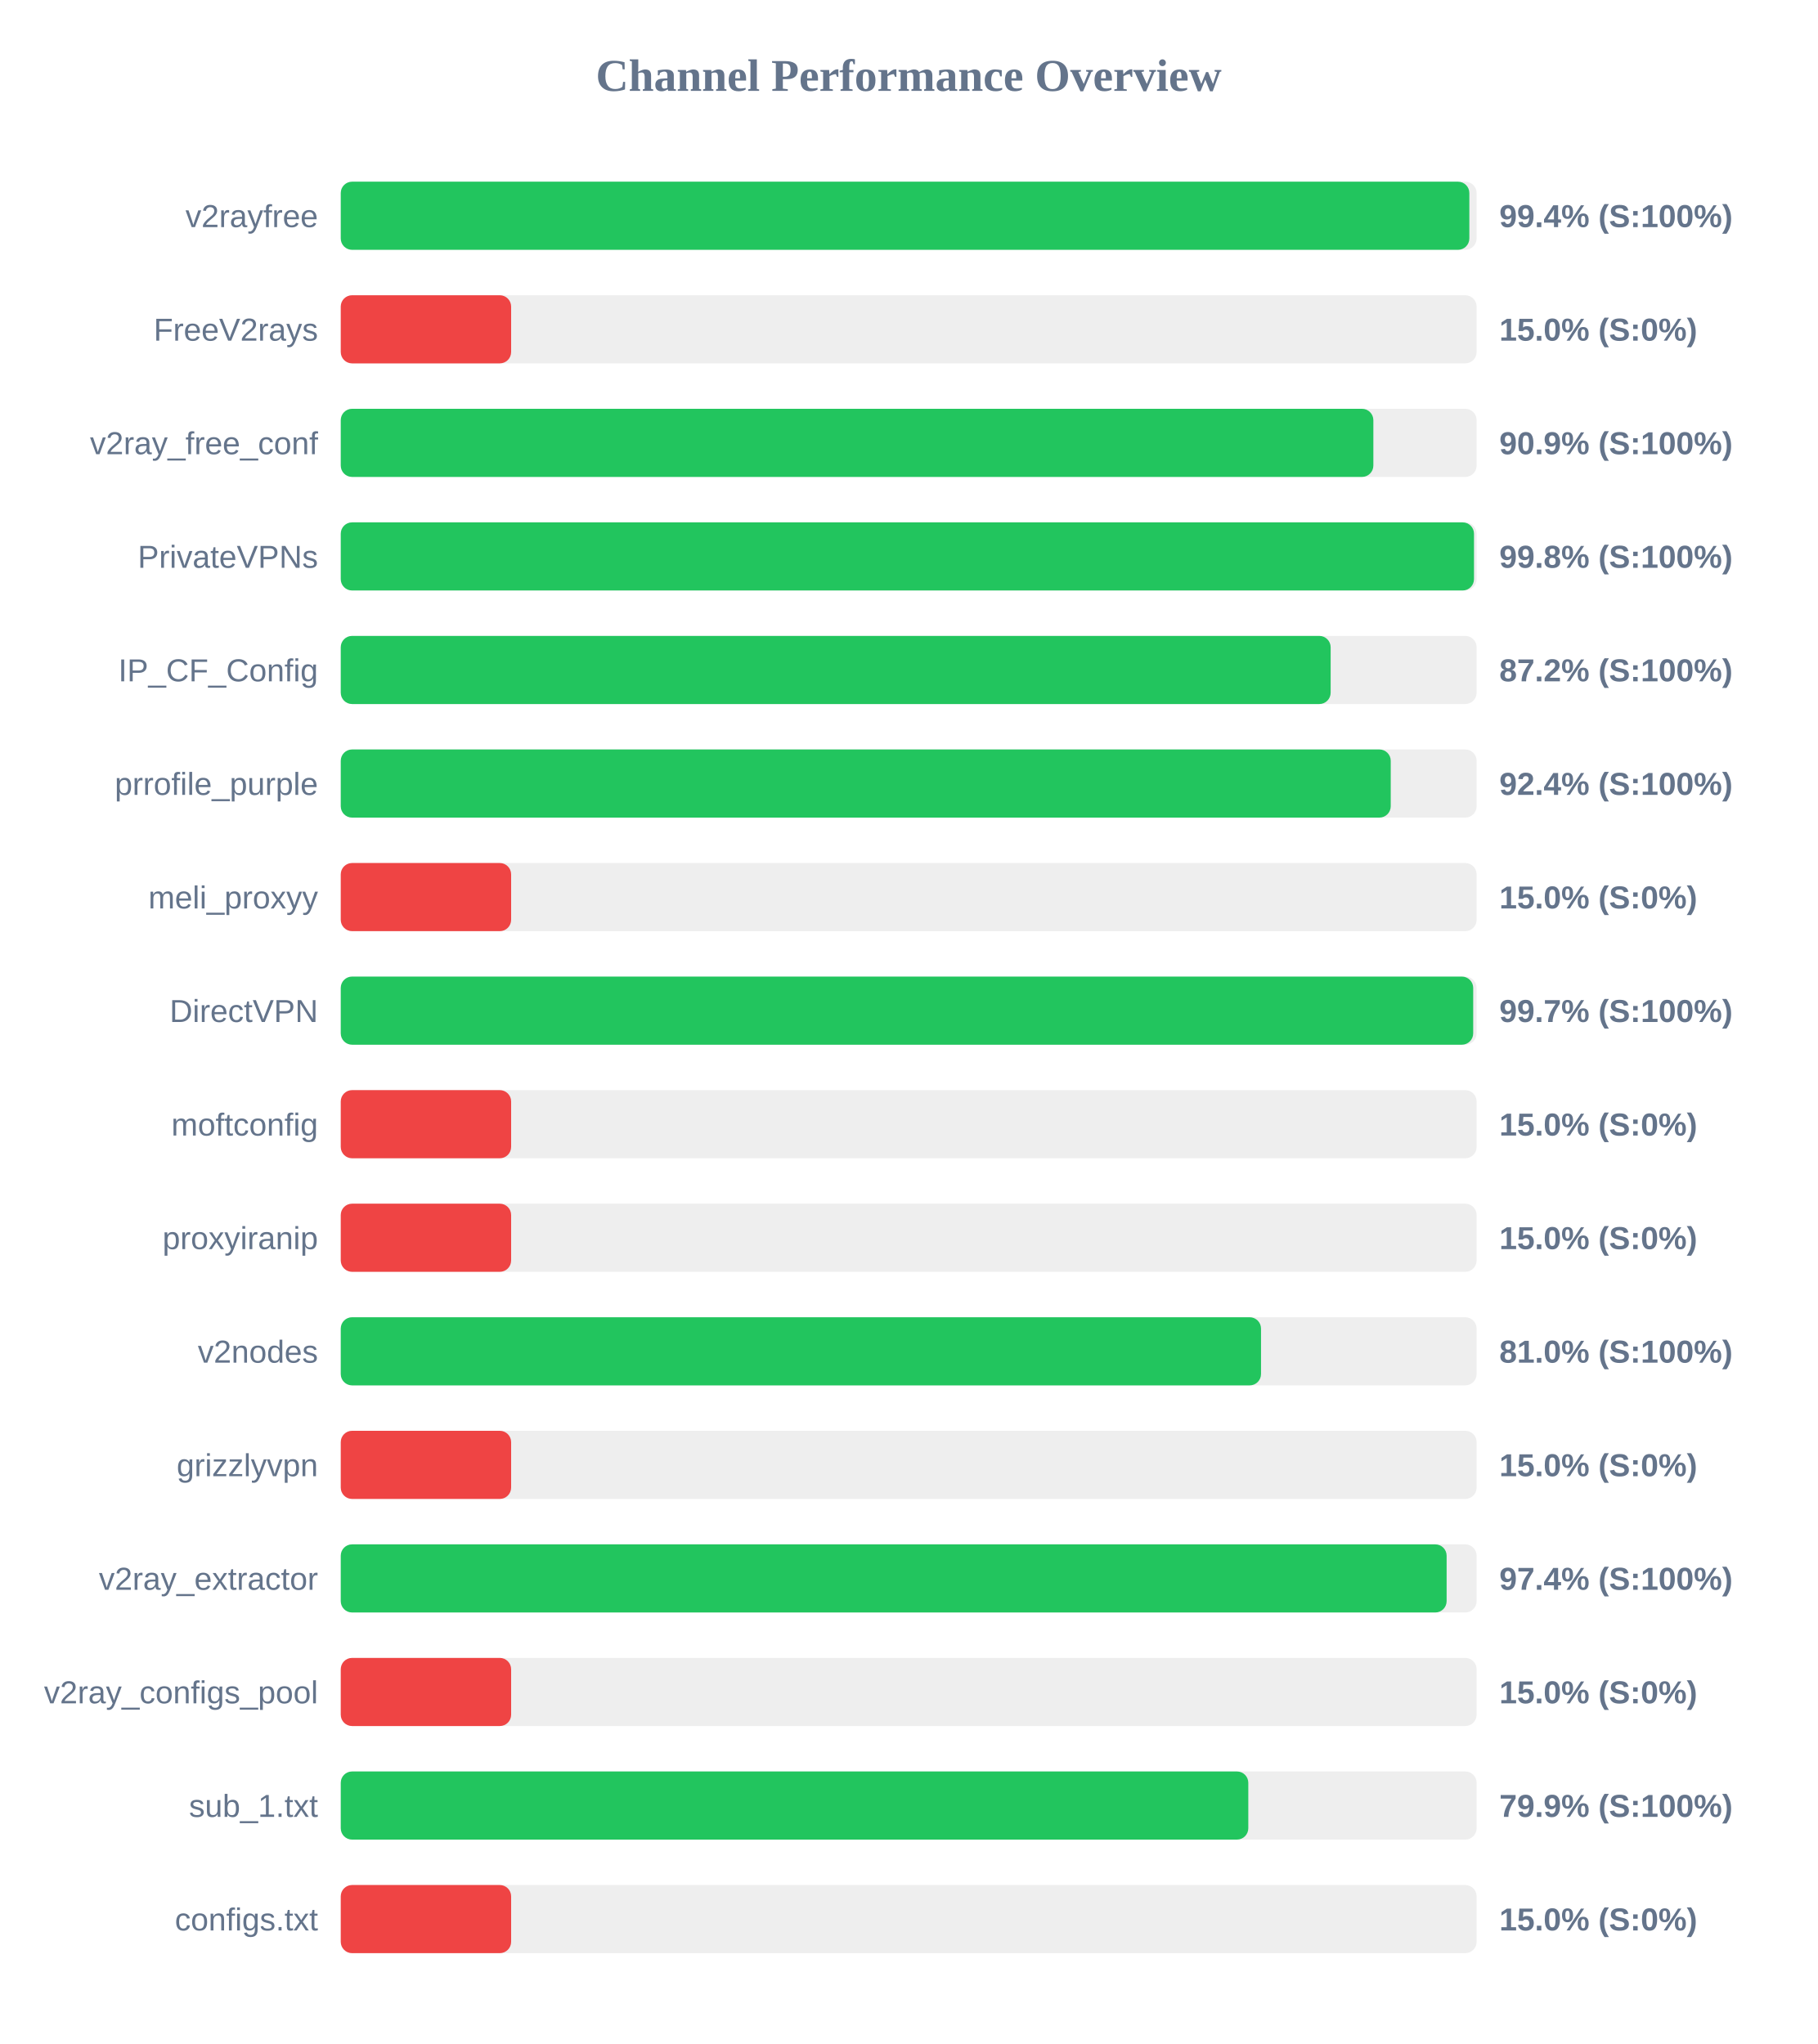
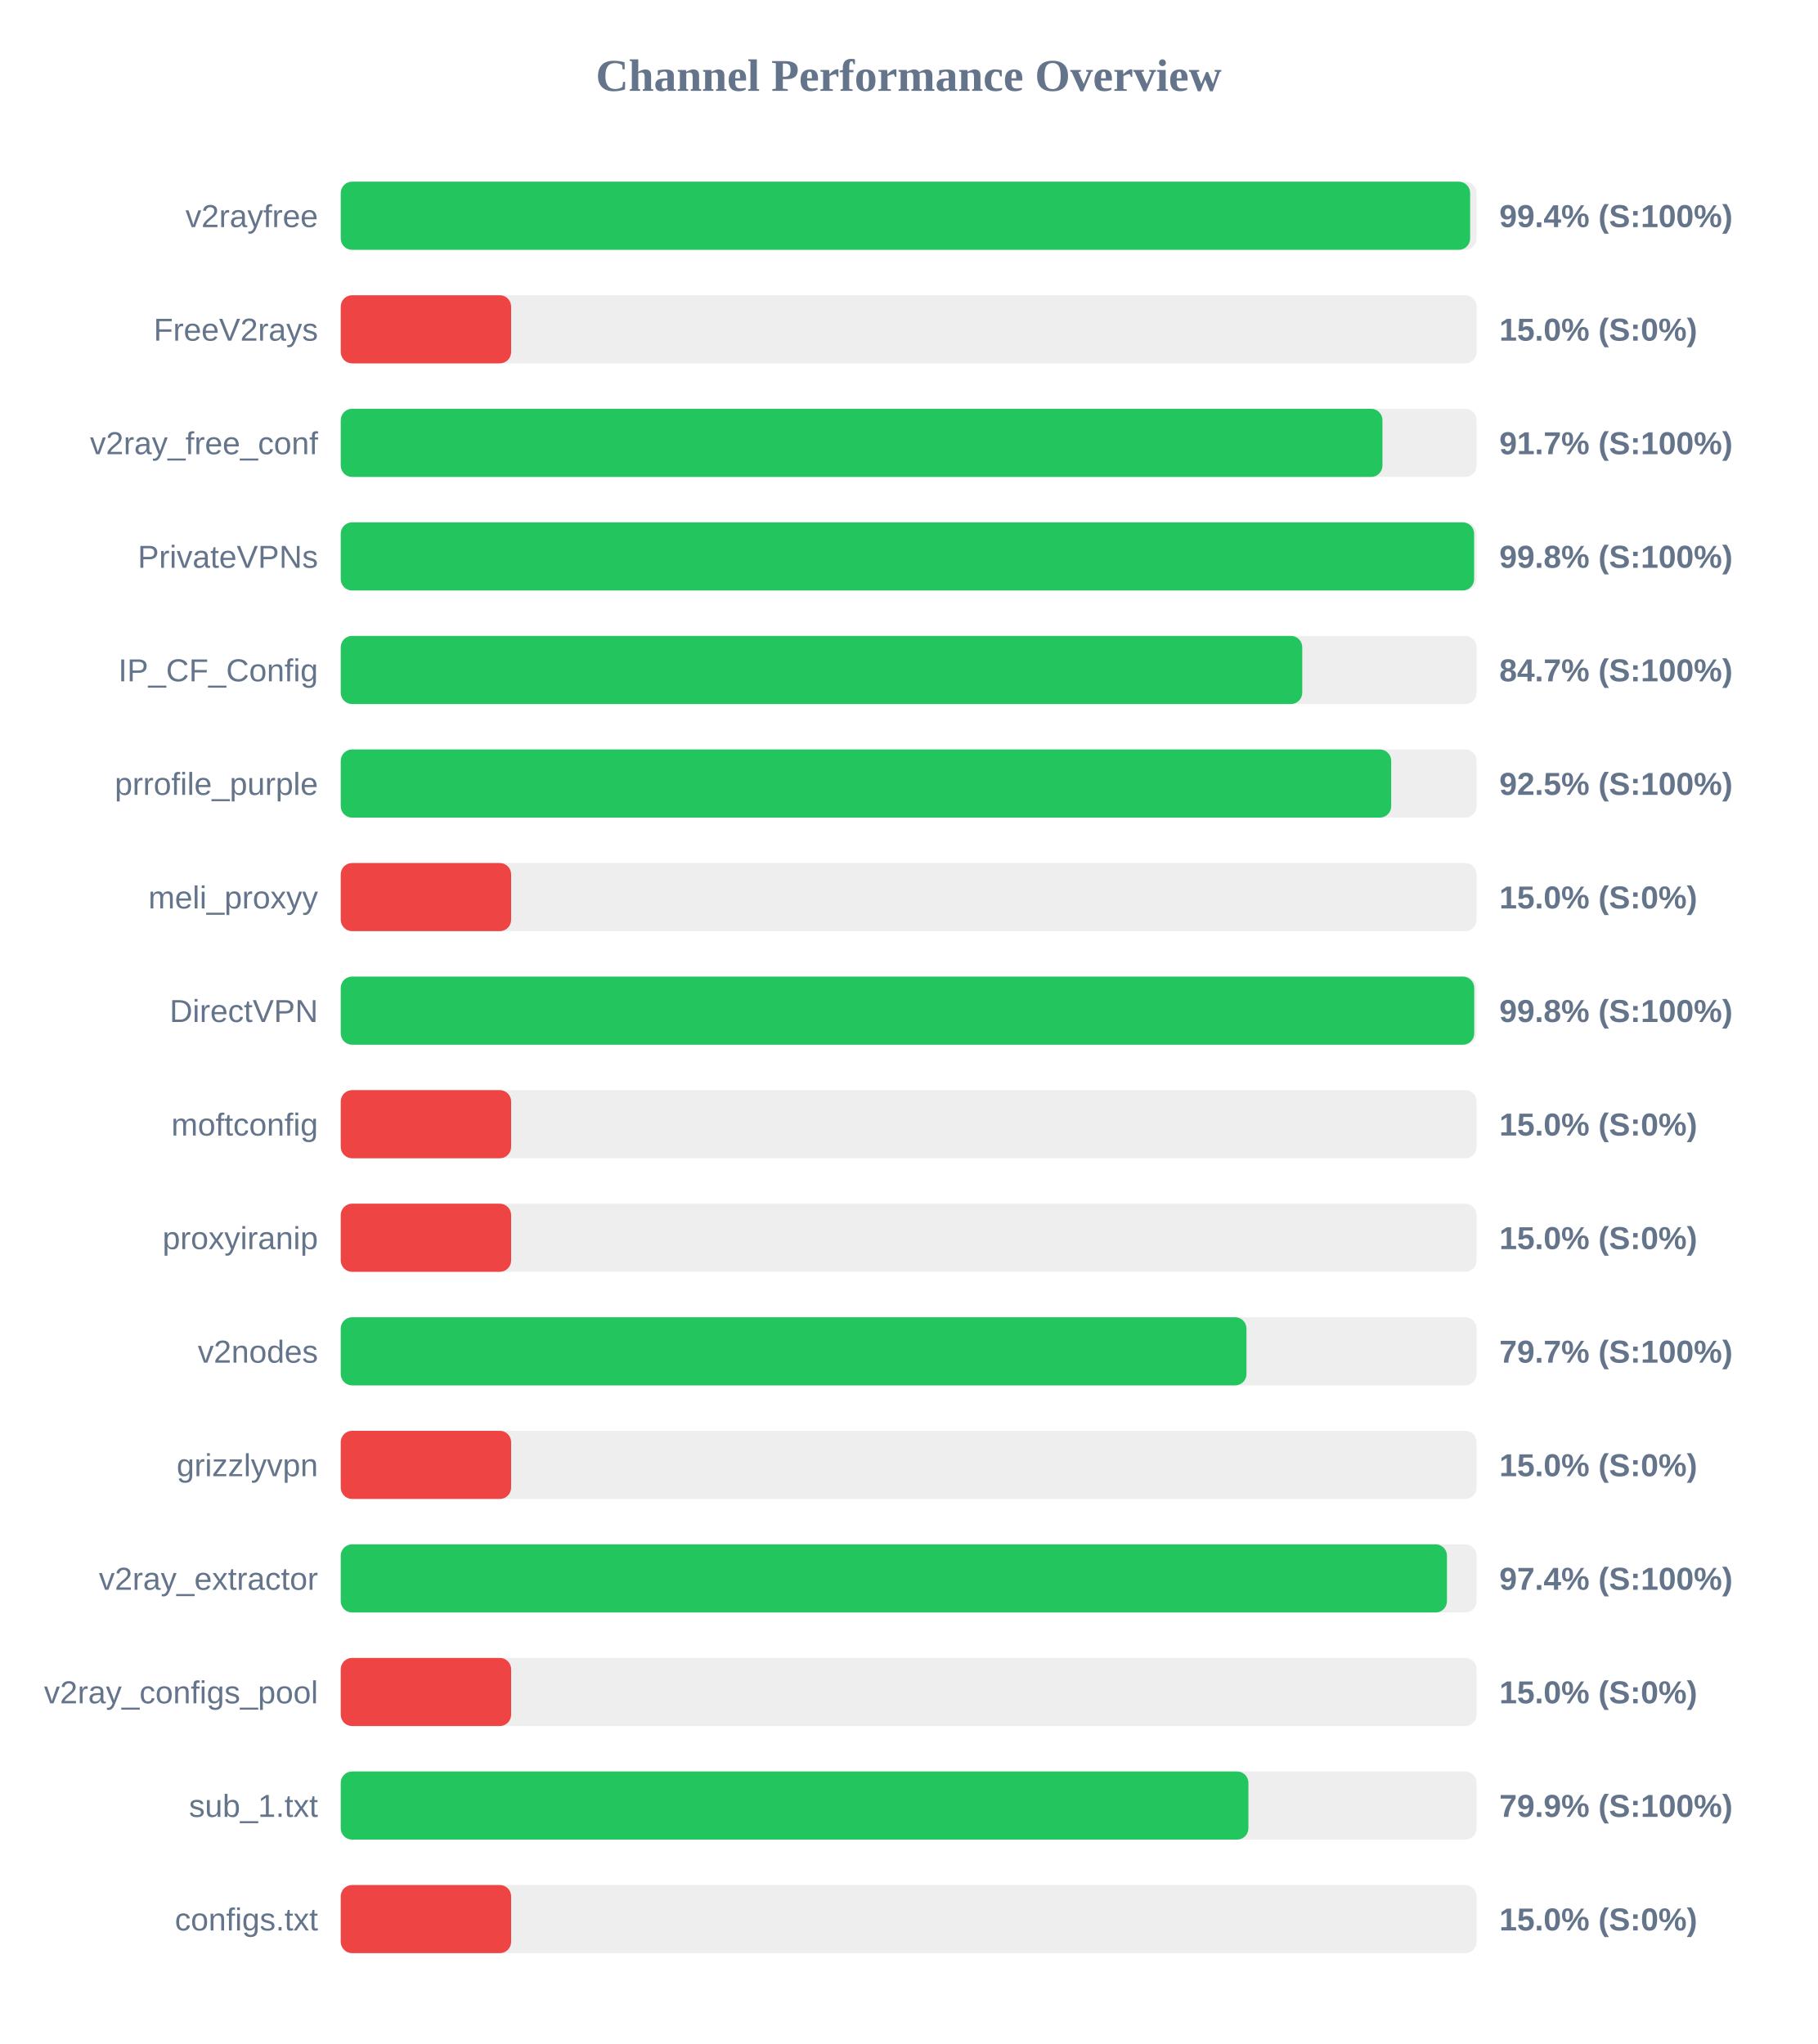
<svg xmlns="http://www.w3.org/2000/svg" width="800" height="900" version="1.1">
  <style>
        .row { font: 14px Arial; fill: #64748b; }
        .score { font: bold 14px Arial; fill: #64748b; }
    </style>
  <text x="400" y="40" text-anchor="middle" font-size="20px" font-weight="bold" fill="#64748b">Channel Performance Overview</text>
  <rect x="150" y="80" width="500" height="30" fill="#eee" rx="5" />
-   <rect x="150" y="80" width="496.8" height="30" fill="#22c55e" rx="5" />
+   <rect x="150" y="80" width="497.15" height="30" fill="#22c55e" rx="5" />
  <text x="140" y="100" text-anchor="end" class="row">v2rayfree</text>
  <text x="660" y="100" text-anchor="start" class="score">99.4% (S:100%)</text>
  <rect x="150" y="130" width="500" height="30" fill="#eee" rx="5" />
  <rect x="150" y="130" width="75.0" height="30" fill="#ef4444" rx="5" />
  <text x="140" y="150" text-anchor="end" class="row">FreeV2rays</text>
  <text x="660" y="150" text-anchor="start" class="score">15.0% (S:0%)</text>
  <rect x="150" y="180" width="500" height="30" fill="#eee" rx="5" />
-   <rect x="150" y="180" width="454.55" height="30" fill="#22c55e" rx="5" />
+   <rect x="150" y="180" width="458.55" height="30" fill="#22c55e" rx="5" />
  <text x="140" y="200" text-anchor="end" class="row">v2ray_free_conf</text>
-   <text x="660" y="200" text-anchor="start" class="score">90.9% (S:100%)</text>
+   <text x="660" y="200" text-anchor="start" class="score">91.7% (S:100%)</text>
  <rect x="150" y="230" width="500" height="30" fill="#eee" rx="5" />
-   <rect x="150" y="230" width="498.85" height="30" fill="#22c55e" rx="5" />
+   <rect x="150" y="230" width="498.9" height="30" fill="#22c55e" rx="5" />
  <text x="140" y="250" text-anchor="end" class="row">PrivateVPNs</text>
  <text x="660" y="250" text-anchor="start" class="score">99.8% (S:100%)</text>
  <rect x="150" y="280" width="500" height="30" fill="#eee" rx="5" />
-   <rect x="150" y="280" width="435.75" height="30" fill="#22c55e" rx="5" />
+   <rect x="150" y="280" width="423.25" height="30" fill="#22c55e" rx="5" />
  <text x="140" y="300" text-anchor="end" class="row">IP_CF_Config</text>
-   <text x="660" y="300" text-anchor="start" class="score">87.2% (S:100%)</text>
+   <text x="660" y="300" text-anchor="start" class="score">84.7% (S:100%)</text>
  <rect x="150" y="330" width="500" height="30" fill="#eee" rx="5" />
-   <rect x="150" y="330" width="462.2" height="30" fill="#22c55e" rx="5" />
+   <rect x="150" y="330" width="462.4" height="30" fill="#22c55e" rx="5" />
  <text x="140" y="350" text-anchor="end" class="row">prrofile_purple</text>
-   <text x="660" y="350" text-anchor="start" class="score">92.4% (S:100%)</text>
+   <text x="660" y="350" text-anchor="start" class="score">92.5% (S:100%)</text>
  <rect x="150" y="380" width="500" height="30" fill="#eee" rx="5" />
  <rect x="150" y="380" width="75.0" height="30" fill="#ef4444" rx="5" />
  <text x="140" y="400" text-anchor="end" class="row">meli_proxyy</text>
  <text x="660" y="400" text-anchor="start" class="score">15.0% (S:0%)</text>
  <rect x="150" y="430" width="500" height="30" fill="#eee" rx="5" />
-   <rect x="150" y="430" width="498.5" height="30" fill="#22c55e" rx="5" />
+   <rect x="150" y="430" width="498.95" height="30" fill="#22c55e" rx="5" />
  <text x="140" y="450" text-anchor="end" class="row">DirectVPN</text>
-   <text x="660" y="450" text-anchor="start" class="score">99.7% (S:100%)</text>
+   <text x="660" y="450" text-anchor="start" class="score">99.8% (S:100%)</text>
  <rect x="150" y="480" width="500" height="30" fill="#eee" rx="5" />
  <rect x="150" y="480" width="75.0" height="30" fill="#ef4444" rx="5" />
  <text x="140" y="500" text-anchor="end" class="row">moftconfig</text>
  <text x="660" y="500" text-anchor="start" class="score">15.0% (S:0%)</text>
  <rect x="150" y="530" width="500" height="30" fill="#eee" rx="5" />
  <rect x="150" y="530" width="75.0" height="30" fill="#ef4444" rx="5" />
  <text x="140" y="550" text-anchor="end" class="row">proxyiranip</text>
  <text x="660" y="550" text-anchor="start" class="score">15.0% (S:0%)</text>
  <rect x="150" y="580" width="500" height="30" fill="#eee" rx="5" />
-   <rect x="150" y="580" width="405.1" height="30" fill="#22c55e" rx="5" />
+   <rect x="150" y="580" width="398.7" height="30" fill="#22c55e" rx="5" />
  <text x="140" y="600" text-anchor="end" class="row">v2nodes</text>
-   <text x="660" y="600" text-anchor="start" class="score">81.0% (S:100%)</text>
+   <text x="660" y="600" text-anchor="start" class="score">79.7% (S:100%)</text>
  <rect x="150" y="630" width="500" height="30" fill="#eee" rx="5" />
  <rect x="150" y="630" width="75.0" height="30" fill="#ef4444" rx="5" />
  <text x="140" y="650" text-anchor="end" class="row">grizzlyvpn</text>
  <text x="660" y="650" text-anchor="start" class="score">15.0% (S:0%)</text>
  <rect x="150" y="680" width="500" height="30" fill="#eee" rx="5" />
-   <rect x="150" y="680" width="486.8" height="30" fill="#22c55e" rx="5" />
+   <rect x="150" y="680" width="486.95" height="30" fill="#22c55e" rx="5" />
  <text x="140" y="700" text-anchor="end" class="row">v2ray_extractor</text>
  <text x="660" y="700" text-anchor="start" class="score">97.4% (S:100%)</text>
  <rect x="150" y="730" width="500" height="30" fill="#eee" rx="5" />
  <rect x="150" y="730" width="75.0" height="30" fill="#ef4444" rx="5" />
  <text x="140" y="750" text-anchor="end" class="row">v2ray_configs_pool</text>
  <text x="660" y="750" text-anchor="start" class="score">15.0% (S:0%)</text>
  <rect x="150" y="780" width="500" height="30" fill="#eee" rx="5" />
-   <rect x="150" y="780" width="399.5" height="30" fill="#22c55e" rx="5" />
+   <rect x="150" y="780" width="399.55" height="30" fill="#22c55e" rx="5" />
  <text x="140" y="800" text-anchor="end" class="row">sub_1.txt</text>
  <text x="660" y="800" text-anchor="start" class="score">79.9% (S:100%)</text>
  <rect x="150" y="830" width="500" height="30" fill="#eee" rx="5" />
  <rect x="150" y="830" width="75.0" height="30" fill="#ef4444" rx="5" />
  <text x="140" y="850" text-anchor="end" class="row">configs.txt</text>
  <text x="660" y="850" text-anchor="start" class="score">15.0% (S:0%)</text>
</svg>
